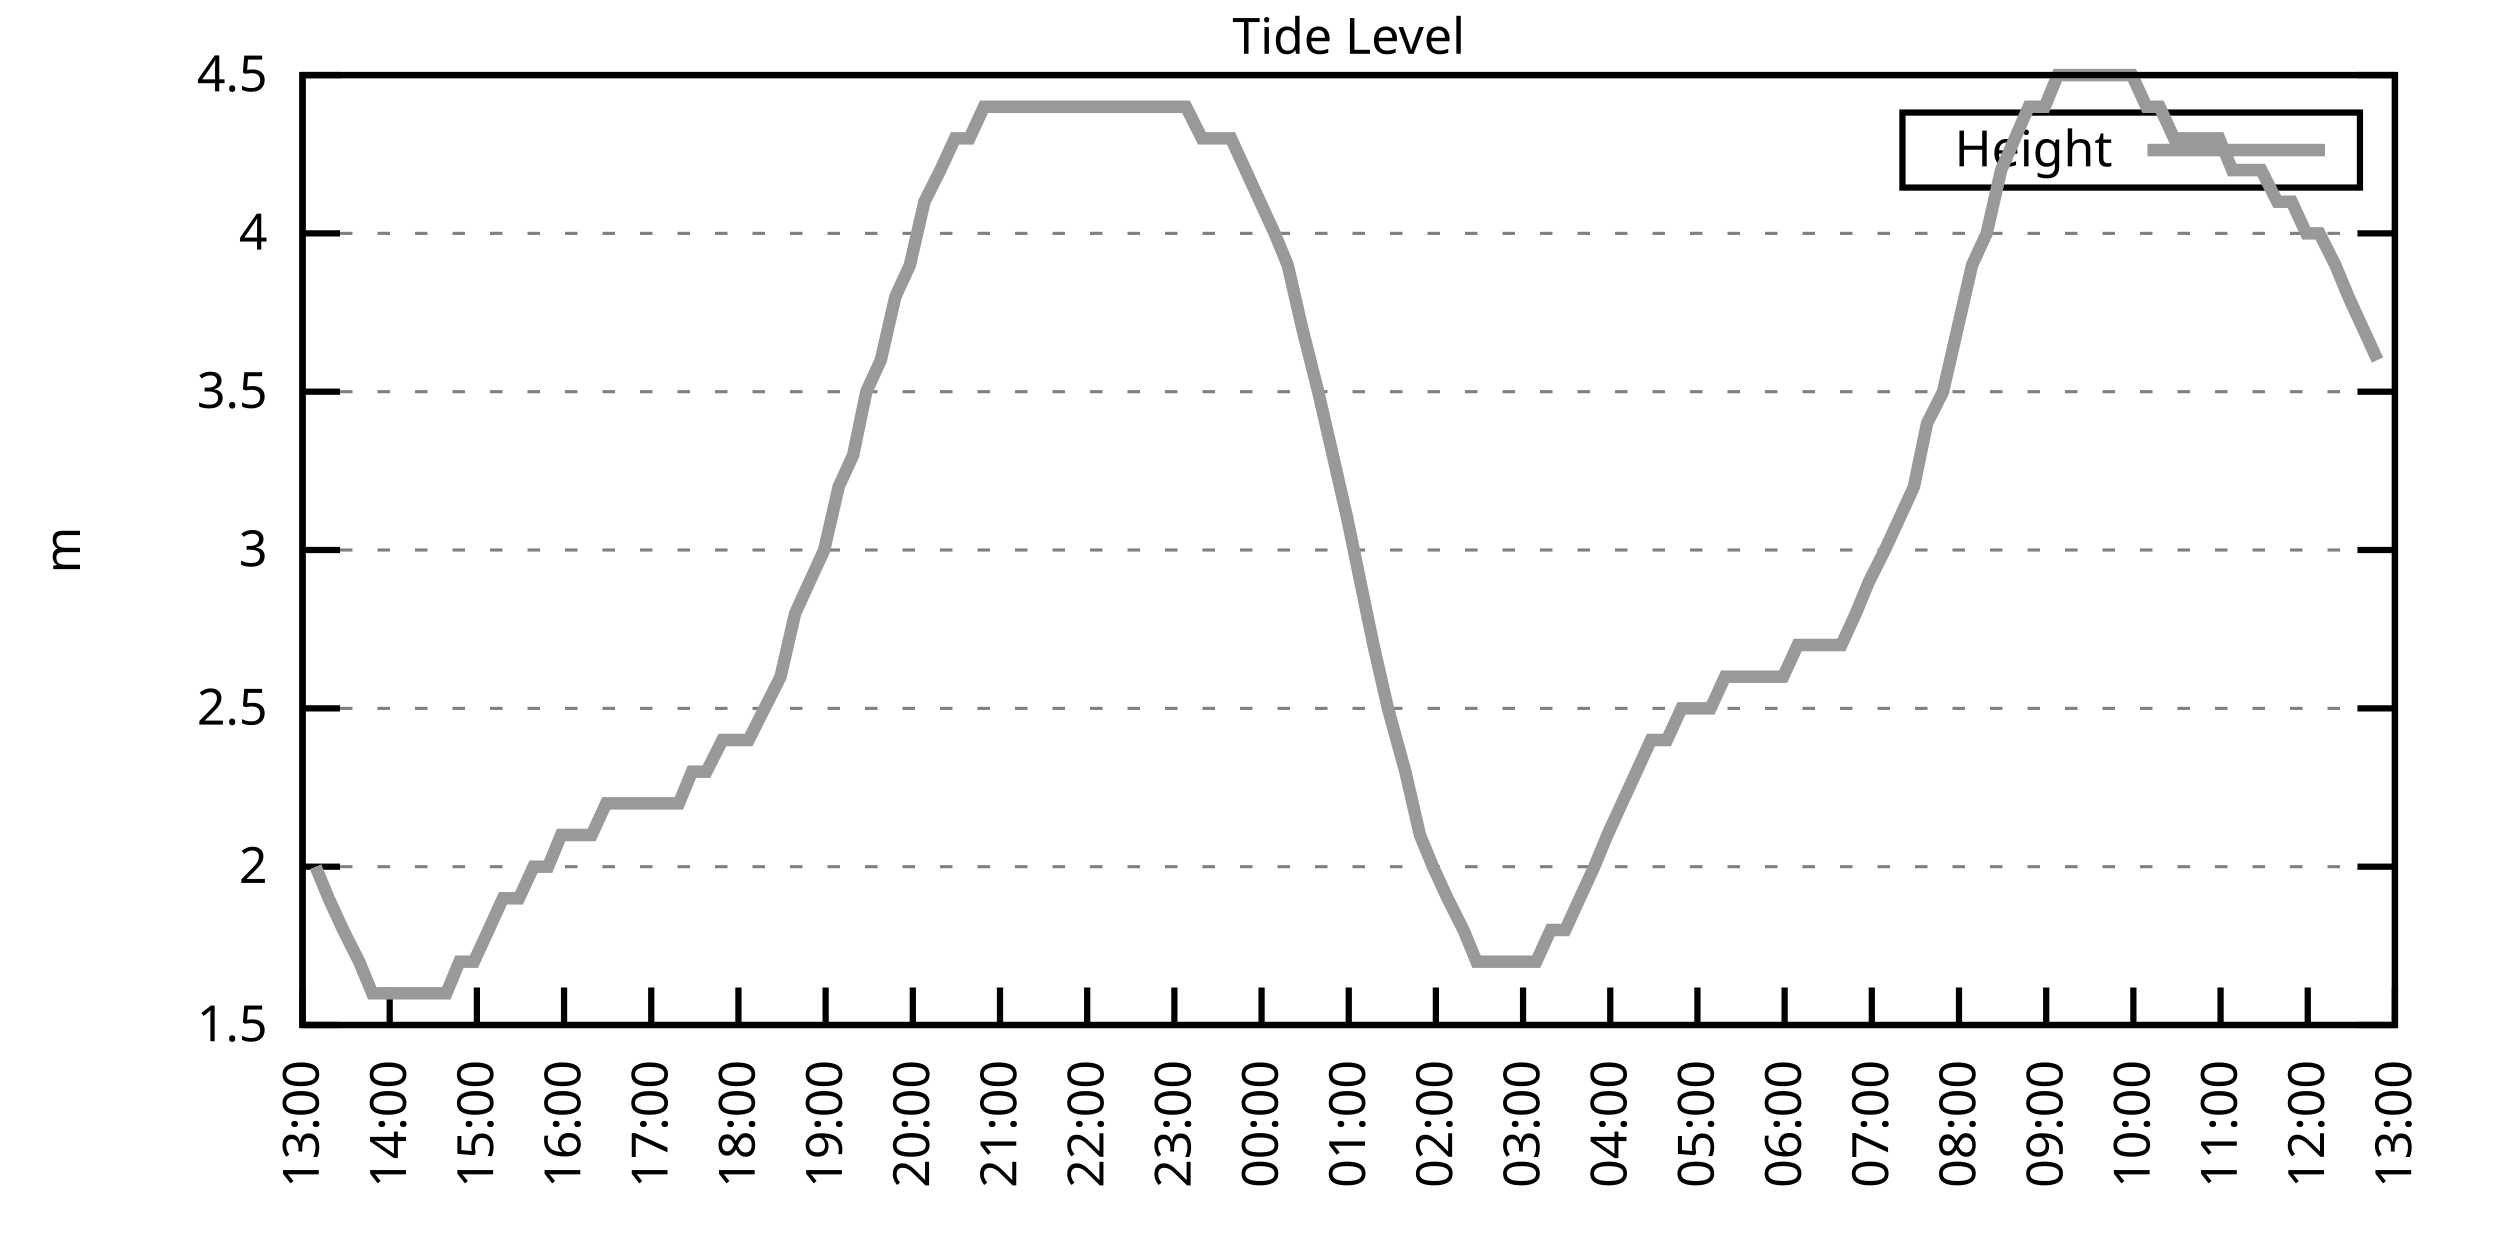
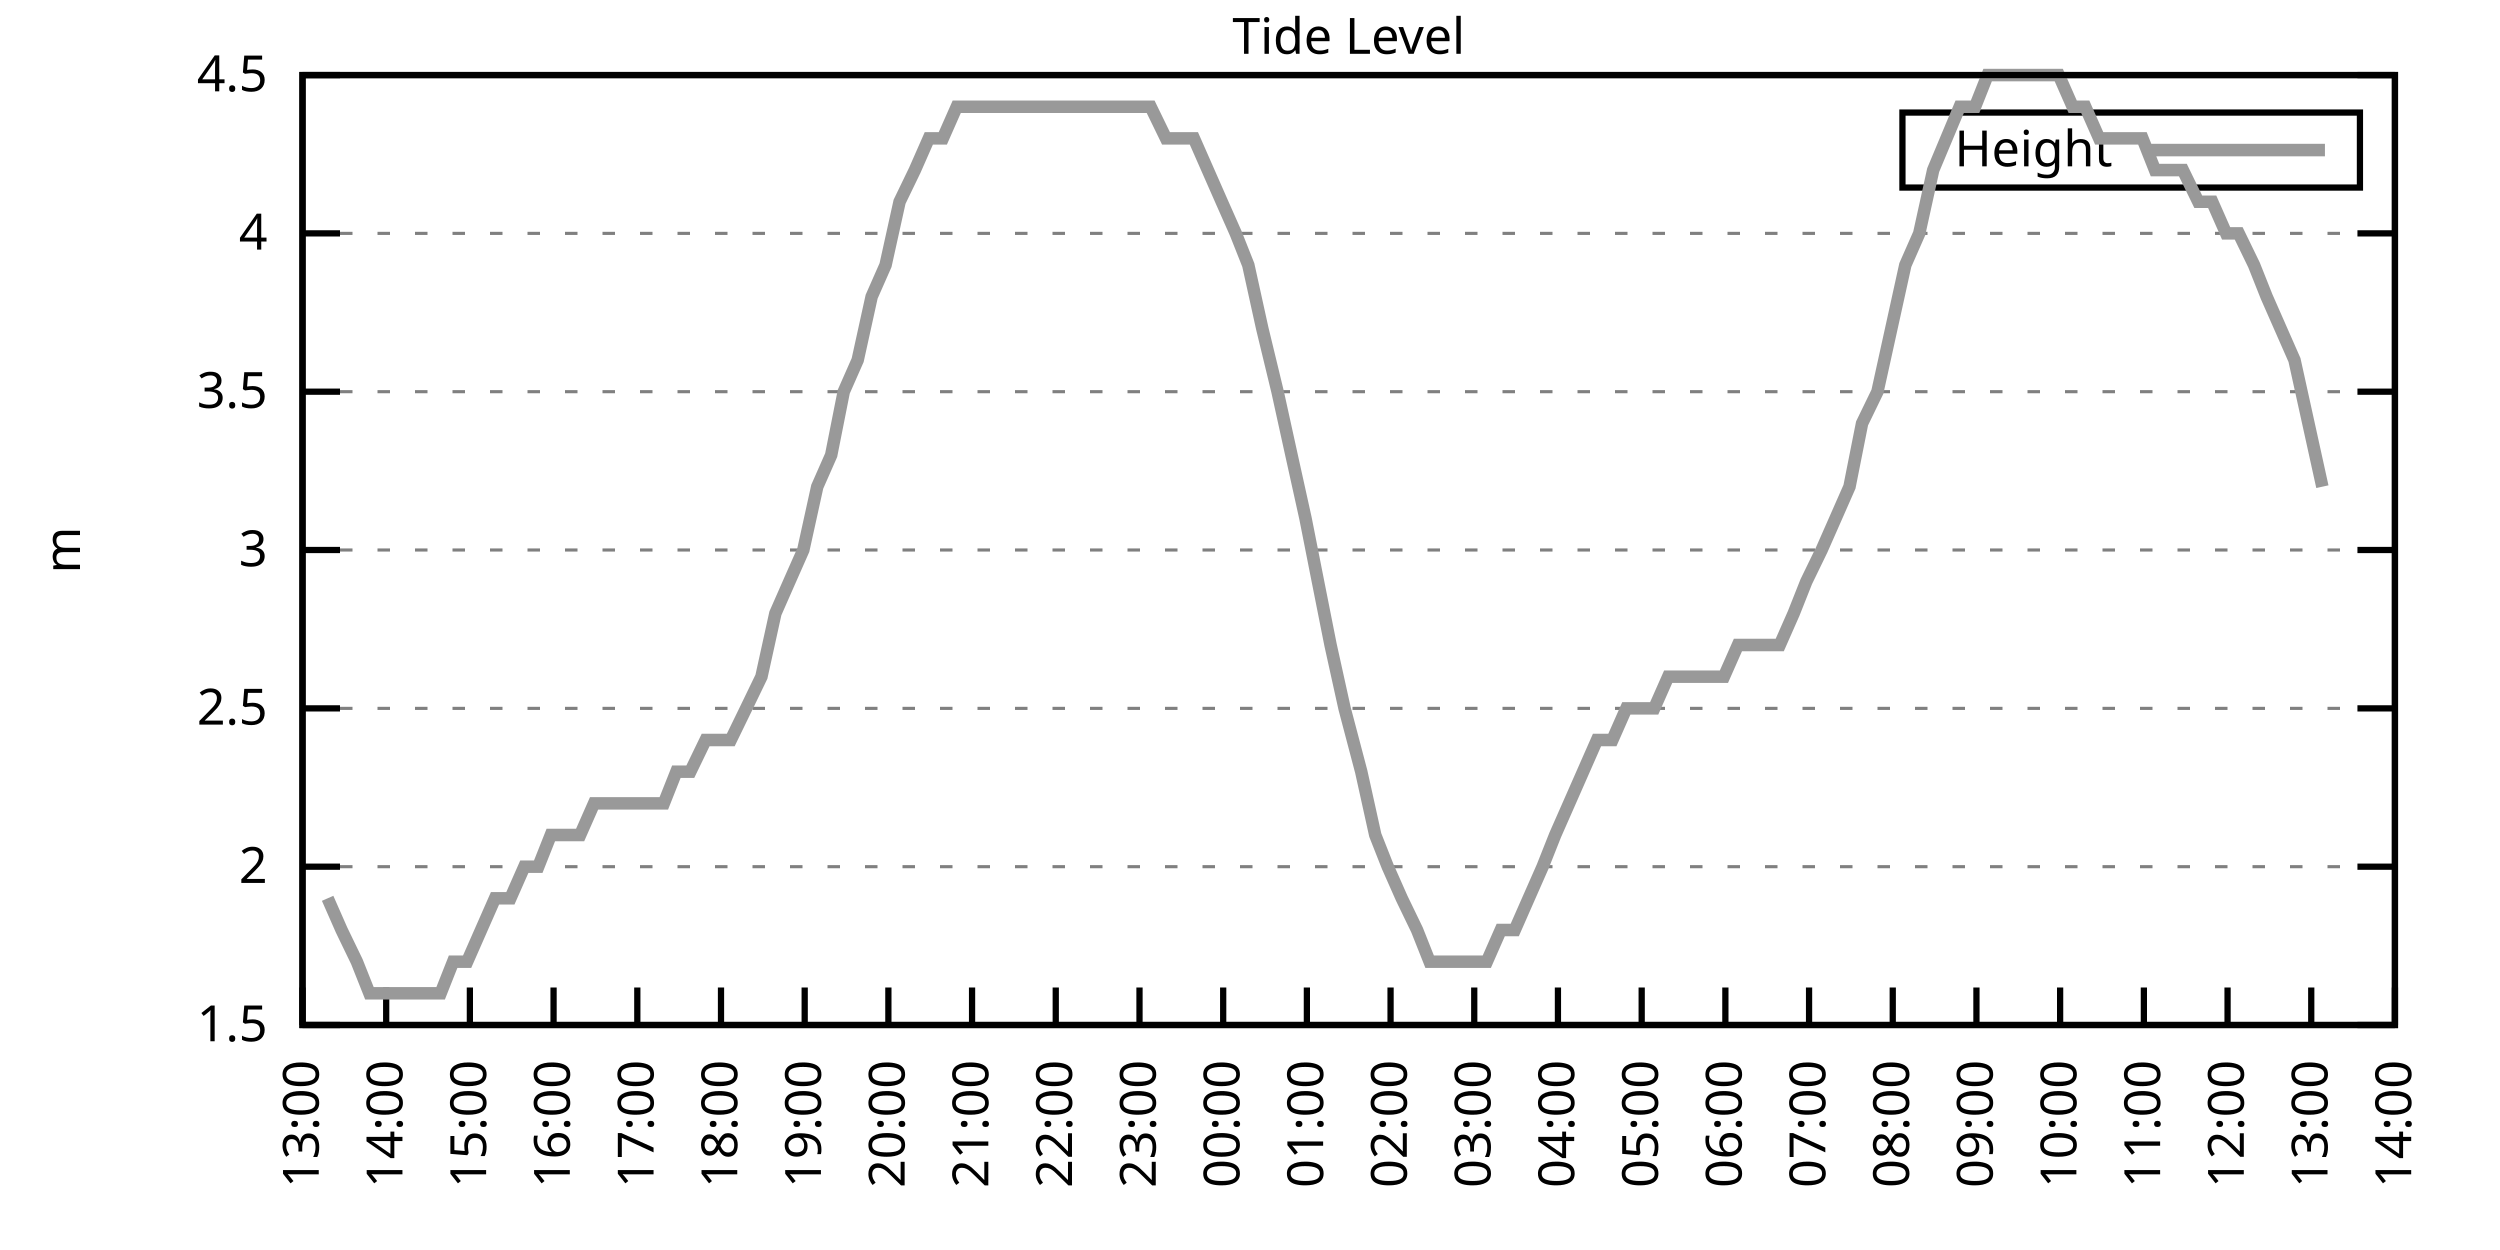
<svg xmlns="http://www.w3.org/2000/svg" xmlns:xlink="http://www.w3.org/1999/xlink" width="400" height="200" viewBox="0 0 400 200">
  <g id="gnuplot_canvas">
    <rect x="0" y="0" width="400" height="200" fill="none" />
    <defs>
      <circle id="gpDot" r="0.5" stroke-width="0.5" stroke="currentColor" />
      <path id="gpPt0" stroke-width="0.333" stroke="currentColor" d="M-1,0 h2 M0,-1 v2" />
      <path id="gpPt1" stroke-width="0.333" stroke="currentColor" d="M-1,-1 L1,1 M1,-1 L-1,1" />
      <path id="gpPt2" stroke-width="0.333" stroke="currentColor" d="M-1,0 L1,0 M0,-1 L0,1 M-1,-1 L1,1 M-1,1 L1,-1" />
      <rect id="gpPt3" stroke-width="0.333" stroke="currentColor" x="-1" y="-1" width="2" height="2" />
      <rect id="gpPt4" stroke-width="0.333" stroke="currentColor" fill="currentColor" x="-1" y="-1" width="2" height="2" />
      <circle id="gpPt5" stroke-width="0.333" stroke="currentColor" cx="0" cy="0" r="1" />
      <use xlink:href="#gpPt5" id="gpPt6" fill="currentColor" stroke="none" />
      <path id="gpPt7" stroke-width="0.333" stroke="currentColor" d="M0,-1.33 L-1.33,0.67 L1.33,0.67 z" />
      <use xlink:href="#gpPt7" id="gpPt8" fill="currentColor" stroke="none" />
      <use xlink:href="#gpPt7" id="gpPt9" stroke="currentColor" transform="rotate(180)" />
      <use xlink:href="#gpPt9" id="gpPt10" fill="currentColor" stroke="none" />
      <use xlink:href="#gpPt3" id="gpPt11" stroke="currentColor" transform="rotate(45)" />
      <use xlink:href="#gpPt11" id="gpPt12" fill="currentColor" stroke="none" />
      <path id="gpPt13" stroke-width="0.333" stroke="currentColor" d="M0,1.330 L1.265,0.411 L0.782,-1.067 L-0.782,-1.076 L-1.265,0.411 z" />
      <use xlink:href="#gpPt13" id="gpPt14" fill="currentColor" stroke="none" />
      <filter id="textbox" filterUnits="objectBoundingBox" x="0" y="0" height="1" width="1">
        <feFlood flood-color="white" flood-opacity="1" result="bgnd" />
        <feComposite in="SourceGraphic" in2="bgnd" operator="atop" />
      </filter>
      <filter id="greybox" filterUnits="objectBoundingBox" x="0" y="0" height="1" width="1">
        <feFlood flood-color="lightgrey" flood-opacity="1" result="grey" />
        <feComposite in="SourceGraphic" in2="grey" operator="atop" />
      </filter>
    </defs>
    <g fill="none" color="white" stroke="currentColor" stroke-width="1.00" stroke-linecap="butt" stroke-linejoin="miter">
</g>
    <g fill="none" color="black" stroke="currentColor" stroke-width="1.00" stroke-linecap="butt" stroke-linejoin="miter">
      <g stroke="none" shape-rendering="crispEdges">
        <polygon fill="rgb(255, 255, 255)" points="48.40,164.00 383.18,164.00 383.18,12.02 48.40,12.02 " />
      </g>
    </g>
    <g fill="none" color="black" stroke="currentColor" stroke-width="1.00" stroke-linecap="butt" stroke-linejoin="miter">
</g>
    <g fill="none" color="black" stroke="black" stroke-width="0.50" stroke-linecap="butt" stroke-linejoin="miter">
</g>
    <g fill="none" color="gray" stroke="currentColor" stroke-width="0.50" stroke-linecap="butt" stroke-linejoin="miter">
      <path stroke="gray" stroke-dasharray="2,4" class="gridline" d="M48.40,164.00 L383.19,164.00  " />
    </g>
    <g fill="none" color="gray" stroke="gray" stroke-width="1.00" stroke-linecap="butt" stroke-linejoin="miter">
</g>
    <g fill="none" color="black" stroke="currentColor" stroke-width="1.00" stroke-linecap="butt" stroke-linejoin="miter">
      <path stroke="black" d="M48.40,164.00 L54.40,164.00 M383.19,164.00 L377.19,164.00  " />
      <g transform="translate(42.80,166.60)" stroke="none" fill="black" font-family="Sans" font-size="8.00" text-anchor="end">
        <text>
          <tspan font-family="Sans"> 1.5</tspan>
        </text>
      </g>
    </g>
    <g fill="none" color="black" stroke="currentColor" stroke-width="1.00" stroke-linecap="butt" stroke-linejoin="miter">
</g>
    <g fill="none" color="black" stroke="black" stroke-width="0.50" stroke-linecap="butt" stroke-linejoin="miter">
</g>
    <g fill="none" color="gray" stroke="currentColor" stroke-width="0.50" stroke-linecap="butt" stroke-linejoin="miter">
      <path stroke="gray" stroke-dasharray="2,4" class="gridline" d="M48.40,138.67 L383.19,138.67  " />
    </g>
    <g fill="none" color="gray" stroke="gray" stroke-width="1.00" stroke-linecap="butt" stroke-linejoin="miter">
</g>
    <g fill="none" color="black" stroke="currentColor" stroke-width="1.00" stroke-linecap="butt" stroke-linejoin="miter">
      <path stroke="black" d="M48.40,138.67 L54.40,138.67 M383.19,138.67 L377.19,138.67  " />
      <g transform="translate(42.80,141.27)" stroke="none" fill="black" font-family="Sans" font-size="8.00" text-anchor="end">
        <text>
          <tspan font-family="Sans"> 2</tspan>
        </text>
      </g>
    </g>
    <g fill="none" color="black" stroke="currentColor" stroke-width="1.00" stroke-linecap="butt" stroke-linejoin="miter">
</g>
    <g fill="none" color="black" stroke="black" stroke-width="0.50" stroke-linecap="butt" stroke-linejoin="miter">
</g>
    <g fill="none" color="gray" stroke="currentColor" stroke-width="0.50" stroke-linecap="butt" stroke-linejoin="miter">
      <path stroke="gray" stroke-dasharray="2,4" class="gridline" d="M48.40,113.34 L383.19,113.34  " />
    </g>
    <g fill="none" color="gray" stroke="gray" stroke-width="1.00" stroke-linecap="butt" stroke-linejoin="miter">
</g>
    <g fill="none" color="black" stroke="currentColor" stroke-width="1.00" stroke-linecap="butt" stroke-linejoin="miter">
      <path stroke="black" d="M48.40,113.34 L54.40,113.34 M383.19,113.34 L377.19,113.34  " />
      <g transform="translate(42.80,115.94)" stroke="none" fill="black" font-family="Sans" font-size="8.00" text-anchor="end">
        <text>
          <tspan font-family="Sans"> 2.5</tspan>
        </text>
      </g>
    </g>
    <g fill="none" color="black" stroke="currentColor" stroke-width="1.00" stroke-linecap="butt" stroke-linejoin="miter">
</g>
    <g fill="none" color="black" stroke="black" stroke-width="0.50" stroke-linecap="butt" stroke-linejoin="miter">
</g>
    <g fill="none" color="gray" stroke="currentColor" stroke-width="0.50" stroke-linecap="butt" stroke-linejoin="miter">
      <path stroke="gray" stroke-dasharray="2,4" class="gridline" d="M48.40,88.00 L383.19,88.00  " />
    </g>
    <g fill="none" color="gray" stroke="gray" stroke-width="1.00" stroke-linecap="butt" stroke-linejoin="miter">
</g>
    <g fill="none" color="black" stroke="currentColor" stroke-width="1.00" stroke-linecap="butt" stroke-linejoin="miter">
      <path stroke="black" d="M48.40,88.00 L54.40,88.00 M383.19,88.00 L377.19,88.00  " />
      <g transform="translate(42.80,90.60)" stroke="none" fill="black" font-family="Sans" font-size="8.00" text-anchor="end">
        <text>
          <tspan font-family="Sans"> 3</tspan>
        </text>
      </g>
    </g>
    <g fill="none" color="black" stroke="currentColor" stroke-width="1.00" stroke-linecap="butt" stroke-linejoin="miter">
</g>
    <g fill="none" color="black" stroke="black" stroke-width="0.50" stroke-linecap="butt" stroke-linejoin="miter">
</g>
    <g fill="none" color="gray" stroke="currentColor" stroke-width="0.50" stroke-linecap="butt" stroke-linejoin="miter">
      <path stroke="gray" stroke-dasharray="2,4" class="gridline" d="M48.40,62.67 L383.19,62.67  " />
    </g>
    <g fill="none" color="gray" stroke="gray" stroke-width="1.00" stroke-linecap="butt" stroke-linejoin="miter">
</g>
    <g fill="none" color="black" stroke="currentColor" stroke-width="1.00" stroke-linecap="butt" stroke-linejoin="miter">
      <path stroke="black" d="M48.40,62.67 L54.40,62.67 M383.19,62.67 L377.19,62.67  " />
      <g transform="translate(42.80,65.27)" stroke="none" fill="black" font-family="Sans" font-size="8.00" text-anchor="end">
        <text>
          <tspan font-family="Sans"> 3.5</tspan>
        </text>
      </g>
    </g>
    <g fill="none" color="black" stroke="currentColor" stroke-width="1.00" stroke-linecap="butt" stroke-linejoin="miter">
</g>
    <g fill="none" color="black" stroke="black" stroke-width="0.50" stroke-linecap="butt" stroke-linejoin="miter">
</g>
    <g fill="none" color="gray" stroke="currentColor" stroke-width="0.50" stroke-linecap="butt" stroke-linejoin="miter">
      <path stroke="gray" stroke-dasharray="2,4" class="gridline" d="M48.40,37.34 L383.19,37.34  " />
    </g>
    <g fill="none" color="gray" stroke="gray" stroke-width="1.00" stroke-linecap="butt" stroke-linejoin="miter">
</g>
    <g fill="none" color="black" stroke="currentColor" stroke-width="1.00" stroke-linecap="butt" stroke-linejoin="miter">
      <path stroke="black" d="M48.40,37.34 L54.40,37.34 M383.19,37.34 L377.19,37.34  " />
      <g transform="translate(42.80,39.94)" stroke="none" fill="black" font-family="Sans" font-size="8.00" text-anchor="end">
        <text>
          <tspan font-family="Sans"> 4</tspan>
        </text>
      </g>
    </g>
    <g fill="none" color="black" stroke="currentColor" stroke-width="1.00" stroke-linecap="butt" stroke-linejoin="miter">
</g>
    <g fill="none" color="black" stroke="black" stroke-width="0.50" stroke-linecap="butt" stroke-linejoin="miter">
</g>
    <g fill="none" color="gray" stroke="currentColor" stroke-width="0.50" stroke-linecap="butt" stroke-linejoin="miter">
      <path stroke="gray" stroke-dasharray="2,4" class="gridline" d="M48.40,12.01 L383.19,12.01  " />
    </g>
    <g fill="none" color="gray" stroke="gray" stroke-width="1.00" stroke-linecap="butt" stroke-linejoin="miter">
</g>
    <g fill="none" color="black" stroke="currentColor" stroke-width="1.00" stroke-linecap="butt" stroke-linejoin="miter">
      <path stroke="black" d="M48.40,12.01 L54.40,12.01 M383.19,12.01 L377.19,12.01  " />
      <g transform="translate(42.80,14.61)" stroke="none" fill="black" font-family="Sans" font-size="8.00" text-anchor="end">
        <text>
          <tspan font-family="Sans"> 4.5</tspan>
        </text>
      </g>
    </g>
    <g fill="none" color="black" stroke="currentColor" stroke-width="1.00" stroke-linecap="butt" stroke-linejoin="miter">
      <path stroke="black" d="M48.40,164.00 L48.40,158.00  " />
      <g transform="translate(51.00,169.60) rotate(270.00)" stroke="none" fill="black" font-family="Sans" font-size="8.00" text-anchor="end">
        <text>
          <tspan font-family="Sans">13:00</tspan>
        </text>
      </g>
    </g>
    <g fill="none" color="black" stroke="currentColor" stroke-width="1.00" stroke-linecap="butt" stroke-linejoin="miter">
-       <path stroke="black" d="M62.35,164.00 L62.35,158.00  " />
-       <g transform="translate(64.95,169.60) rotate(270.00)" stroke="none" fill="black" font-family="Sans" font-size="8.00" text-anchor="end">
+       <path stroke="black" d="M61.79,164.00 L61.79,158.00  " />
+       <g transform="translate(64.39,169.60) rotate(270.00)" stroke="none" fill="black" font-family="Sans" font-size="8.00" text-anchor="end">
        <text>
          <tspan font-family="Sans">14:00</tspan>
        </text>
      </g>
    </g>
    <g fill="none" color="black" stroke="currentColor" stroke-width="1.00" stroke-linecap="butt" stroke-linejoin="miter">
-       <path stroke="black" d="M76.30,164.00 L76.30,158.00  " />
-       <g transform="translate(78.90,169.60) rotate(270.00)" stroke="none" fill="black" font-family="Sans" font-size="8.00" text-anchor="end">
+       <path stroke="black" d="M75.18,164.00 L75.18,158.00  " />
+       <g transform="translate(77.78,169.60) rotate(270.00)" stroke="none" fill="black" font-family="Sans" font-size="8.00" text-anchor="end">
        <text>
          <tspan font-family="Sans">15:00</tspan>
        </text>
      </g>
    </g>
    <g fill="none" color="black" stroke="currentColor" stroke-width="1.00" stroke-linecap="butt" stroke-linejoin="miter">
-       <path stroke="black" d="M90.25,164.00 L90.25,158.00  " />
-       <g transform="translate(92.85,169.60) rotate(270.00)" stroke="none" fill="black" font-family="Sans" font-size="8.00" text-anchor="end">
+       <path stroke="black" d="M88.57,164.00 L88.57,158.00  " />
+       <g transform="translate(91.17,169.60) rotate(270.00)" stroke="none" fill="black" font-family="Sans" font-size="8.00" text-anchor="end">
        <text>
          <tspan font-family="Sans">16:00</tspan>
        </text>
      </g>
    </g>
    <g fill="none" color="black" stroke="currentColor" stroke-width="1.00" stroke-linecap="butt" stroke-linejoin="miter">
-       <path stroke="black" d="M104.20,164.00 L104.20,158.00  " />
-       <g transform="translate(106.80,169.60) rotate(270.00)" stroke="none" fill="black" font-family="Sans" font-size="8.00" text-anchor="end">
+       <path stroke="black" d="M101.97,164.00 L101.97,158.00  " />
+       <g transform="translate(104.57,169.60) rotate(270.00)" stroke="none" fill="black" font-family="Sans" font-size="8.00" text-anchor="end">
        <text>
          <tspan font-family="Sans">17:00</tspan>
        </text>
      </g>
    </g>
    <g fill="none" color="black" stroke="currentColor" stroke-width="1.00" stroke-linecap="butt" stroke-linejoin="miter">
-       <path stroke="black" d="M118.15,164.00 L118.15,158.00  " />
-       <g transform="translate(120.75,169.60) rotate(270.00)" stroke="none" fill="black" font-family="Sans" font-size="8.00" text-anchor="end">
+       <path stroke="black" d="M115.36,164.00 L115.36,158.00  " />
+       <g transform="translate(117.96,169.60) rotate(270.00)" stroke="none" fill="black" font-family="Sans" font-size="8.00" text-anchor="end">
        <text>
          <tspan font-family="Sans">18:00</tspan>
        </text>
      </g>
    </g>
    <g fill="none" color="black" stroke="currentColor" stroke-width="1.00" stroke-linecap="butt" stroke-linejoin="miter">
-       <path stroke="black" d="M132.10,164.00 L132.10,158.00  " />
-       <g transform="translate(134.70,169.60) rotate(270.00)" stroke="none" fill="black" font-family="Sans" font-size="8.00" text-anchor="end">
+       <path stroke="black" d="M128.75,164.00 L128.75,158.00  " />
+       <g transform="translate(131.35,169.60) rotate(270.00)" stroke="none" fill="black" font-family="Sans" font-size="8.00" text-anchor="end">
        <text>
          <tspan font-family="Sans">19:00</tspan>
        </text>
      </g>
    </g>
    <g fill="none" color="black" stroke="currentColor" stroke-width="1.00" stroke-linecap="butt" stroke-linejoin="miter">
-       <path stroke="black" d="M146.05,164.00 L146.05,158.00  " />
-       <g transform="translate(148.65,169.60) rotate(270.00)" stroke="none" fill="black" font-family="Sans" font-size="8.00" text-anchor="end">
+       <path stroke="black" d="M142.14,164.00 L142.14,158.00  " />
+       <g transform="translate(144.74,169.60) rotate(270.00)" stroke="none" fill="black" font-family="Sans" font-size="8.00" text-anchor="end">
        <text>
          <tspan font-family="Sans">20:00</tspan>
        </text>
      </g>
    </g>
    <g fill="none" color="black" stroke="currentColor" stroke-width="1.00" stroke-linecap="butt" stroke-linejoin="miter">
-       <path stroke="black" d="M160.00,164.00 L160.00,158.00  " />
-       <g transform="translate(162.60,169.60) rotate(270.00)" stroke="none" fill="black" font-family="Sans" font-size="8.00" text-anchor="end">
+       <path stroke="black" d="M155.53,164.00 L155.53,158.00  " />
+       <g transform="translate(158.13,169.60) rotate(270.00)" stroke="none" fill="black" font-family="Sans" font-size="8.00" text-anchor="end">
        <text>
          <tspan font-family="Sans">21:00</tspan>
        </text>
      </g>
    </g>
    <g fill="none" color="black" stroke="currentColor" stroke-width="1.00" stroke-linecap="butt" stroke-linejoin="miter">
-       <path stroke="black" d="M173.95,164.00 L173.95,158.00  " />
-       <g transform="translate(176.55,169.60) rotate(270.00)" stroke="none" fill="black" font-family="Sans" font-size="8.00" text-anchor="end">
+       <path stroke="black" d="M168.92,164.00 L168.92,158.00  " />
+       <g transform="translate(171.52,169.60) rotate(270.00)" stroke="none" fill="black" font-family="Sans" font-size="8.00" text-anchor="end">
        <text>
          <tspan font-family="Sans">22:00</tspan>
        </text>
      </g>
    </g>
    <g fill="none" color="black" stroke="currentColor" stroke-width="1.00" stroke-linecap="butt" stroke-linejoin="miter">
-       <path stroke="black" d="M187.90,164.00 L187.90,158.00  " />
-       <g transform="translate(190.50,169.60) rotate(270.00)" stroke="none" fill="black" font-family="Sans" font-size="8.00" text-anchor="end">
+       <path stroke="black" d="M182.32,164.00 L182.32,158.00  " />
+       <g transform="translate(184.92,169.60) rotate(270.00)" stroke="none" fill="black" font-family="Sans" font-size="8.00" text-anchor="end">
        <text>
          <tspan font-family="Sans">23:00</tspan>
        </text>
      </g>
    </g>
    <g fill="none" color="black" stroke="currentColor" stroke-width="1.00" stroke-linecap="butt" stroke-linejoin="miter">
-       <path stroke="black" d="M201.85,164.00 L201.85,158.00  " />
-       <g transform="translate(204.45,169.60) rotate(270.00)" stroke="none" fill="black" font-family="Sans" font-size="8.00" text-anchor="end">
+       <path stroke="black" d="M195.71,164.00 L195.71,158.00  " />
+       <g transform="translate(198.31,169.60) rotate(270.00)" stroke="none" fill="black" font-family="Sans" font-size="8.00" text-anchor="end">
        <text>
          <tspan font-family="Sans">00:00</tspan>
        </text>
      </g>
    </g>
    <g fill="none" color="black" stroke="currentColor" stroke-width="1.00" stroke-linecap="butt" stroke-linejoin="miter">
-       <path stroke="black" d="M215.80,164.00 L215.80,158.00  " />
-       <g transform="translate(218.40,169.60) rotate(270.00)" stroke="none" fill="black" font-family="Sans" font-size="8.00" text-anchor="end">
+       <path stroke="black" d="M209.10,164.00 L209.10,158.00  " />
+       <g transform="translate(211.70,169.60) rotate(270.00)" stroke="none" fill="black" font-family="Sans" font-size="8.00" text-anchor="end">
        <text>
          <tspan font-family="Sans">01:00</tspan>
        </text>
      </g>
    </g>
    <g fill="none" color="black" stroke="currentColor" stroke-width="1.00" stroke-linecap="butt" stroke-linejoin="miter">
-       <path stroke="black" d="M229.74,164.00 L229.74,158.00  " />
-       <g transform="translate(232.34,169.60) rotate(270.00)" stroke="none" fill="black" font-family="Sans" font-size="8.00" text-anchor="end">
+       <path stroke="black" d="M222.49,164.00 L222.49,158.00  " />
+       <g transform="translate(225.09,169.60) rotate(270.00)" stroke="none" fill="black" font-family="Sans" font-size="8.00" text-anchor="end">
        <text>
          <tspan font-family="Sans">02:00</tspan>
        </text>
      </g>
    </g>
    <g fill="none" color="black" stroke="currentColor" stroke-width="1.00" stroke-linecap="butt" stroke-linejoin="miter">
-       <path stroke="black" d="M243.69,164.00 L243.69,158.00  " />
-       <g transform="translate(246.29,169.60) rotate(270.00)" stroke="none" fill="black" font-family="Sans" font-size="8.00" text-anchor="end">
+       <path stroke="black" d="M235.88,164.00 L235.88,158.00  " />
+       <g transform="translate(238.48,169.60) rotate(270.00)" stroke="none" fill="black" font-family="Sans" font-size="8.00" text-anchor="end">
        <text>
          <tspan font-family="Sans">03:00</tspan>
        </text>
      </g>
    </g>
    <g fill="none" color="black" stroke="currentColor" stroke-width="1.00" stroke-linecap="butt" stroke-linejoin="miter">
-       <path stroke="black" d="M257.64,164.00 L257.64,158.00  " />
-       <g transform="translate(260.24,169.60) rotate(270.00)" stroke="none" fill="black" font-family="Sans" font-size="8.00" text-anchor="end">
+       <path stroke="black" d="M249.27,164.00 L249.27,158.00  " />
+       <g transform="translate(251.87,169.60) rotate(270.00)" stroke="none" fill="black" font-family="Sans" font-size="8.00" text-anchor="end">
        <text>
          <tspan font-family="Sans">04:00</tspan>
        </text>
      </g>
    </g>
    <g fill="none" color="black" stroke="currentColor" stroke-width="1.00" stroke-linecap="butt" stroke-linejoin="miter">
-       <path stroke="black" d="M271.59,164.00 L271.59,158.00  " />
-       <g transform="translate(274.19,169.60) rotate(270.00)" stroke="none" fill="black" font-family="Sans" font-size="8.00" text-anchor="end">
+       <path stroke="black" d="M262.67,164.00 L262.67,158.00  " />
+       <g transform="translate(265.27,169.60) rotate(270.00)" stroke="none" fill="black" font-family="Sans" font-size="8.00" text-anchor="end">
        <text>
          <tspan font-family="Sans">05:00</tspan>
        </text>
      </g>
    </g>
    <g fill="none" color="black" stroke="currentColor" stroke-width="1.00" stroke-linecap="butt" stroke-linejoin="miter">
-       <path stroke="black" d="M285.54,164.00 L285.54,158.00  " />
-       <g transform="translate(288.14,169.60) rotate(270.00)" stroke="none" fill="black" font-family="Sans" font-size="8.00" text-anchor="end">
+       <path stroke="black" d="M276.06,164.00 L276.06,158.00  " />
+       <g transform="translate(278.66,169.60) rotate(270.00)" stroke="none" fill="black" font-family="Sans" font-size="8.00" text-anchor="end">
        <text>
          <tspan font-family="Sans">06:00</tspan>
        </text>
      </g>
    </g>
    <g fill="none" color="black" stroke="currentColor" stroke-width="1.00" stroke-linecap="butt" stroke-linejoin="miter">
-       <path stroke="black" d="M299.49,164.00 L299.49,158.00  " />
-       <g transform="translate(302.09,169.60) rotate(270.00)" stroke="none" fill="black" font-family="Sans" font-size="8.00" text-anchor="end">
+       <path stroke="black" d="M289.45,164.00 L289.45,158.00  " />
+       <g transform="translate(292.05,169.60) rotate(270.00)" stroke="none" fill="black" font-family="Sans" font-size="8.00" text-anchor="end">
        <text>
          <tspan font-family="Sans">07:00</tspan>
        </text>
      </g>
    </g>
    <g fill="none" color="black" stroke="currentColor" stroke-width="1.00" stroke-linecap="butt" stroke-linejoin="miter">
-       <path stroke="black" d="M313.44,164.00 L313.44,158.00  " />
-       <g transform="translate(316.04,169.60) rotate(270.00)" stroke="none" fill="black" font-family="Sans" font-size="8.00" text-anchor="end">
+       <path stroke="black" d="M302.84,164.00 L302.84,158.00  " />
+       <g transform="translate(305.44,169.60) rotate(270.00)" stroke="none" fill="black" font-family="Sans" font-size="8.00" text-anchor="end">
        <text>
          <tspan font-family="Sans">08:00</tspan>
        </text>
      </g>
    </g>
    <g fill="none" color="black" stroke="currentColor" stroke-width="1.00" stroke-linecap="butt" stroke-linejoin="miter">
-       <path stroke="black" d="M327.39,164.00 L327.39,158.00  " />
-       <g transform="translate(329.99,169.60) rotate(270.00)" stroke="none" fill="black" font-family="Sans" font-size="8.00" text-anchor="end">
+       <path stroke="black" d="M316.23,164.00 L316.23,158.00  " />
+       <g transform="translate(318.83,169.60) rotate(270.00)" stroke="none" fill="black" font-family="Sans" font-size="8.00" text-anchor="end">
        <text>
          <tspan font-family="Sans">09:00</tspan>
        </text>
      </g>
    </g>
    <g fill="none" color="black" stroke="currentColor" stroke-width="1.00" stroke-linecap="butt" stroke-linejoin="miter">
-       <path stroke="black" d="M341.34,164.00 L341.34,158.00  " />
-       <g transform="translate(343.94,169.60) rotate(270.00)" stroke="none" fill="black" font-family="Sans" font-size="8.00" text-anchor="end">
+       <path stroke="black" d="M329.62,164.00 L329.62,158.00  " />
+       <g transform="translate(332.22,169.60) rotate(270.00)" stroke="none" fill="black" font-family="Sans" font-size="8.00" text-anchor="end">
        <text>
          <tspan font-family="Sans">10:00</tspan>
        </text>
      </g>
    </g>
    <g fill="none" color="black" stroke="currentColor" stroke-width="1.00" stroke-linecap="butt" stroke-linejoin="miter">
-       <path stroke="black" d="M355.29,164.00 L355.29,158.00  " />
-       <g transform="translate(357.89,169.60) rotate(270.00)" stroke="none" fill="black" font-family="Sans" font-size="8.00" text-anchor="end">
+       <path stroke="black" d="M343.02,164.00 L343.02,158.00  " />
+       <g transform="translate(345.62,169.60) rotate(270.00)" stroke="none" fill="black" font-family="Sans" font-size="8.00" text-anchor="end">
        <text>
          <tspan font-family="Sans">11:00</tspan>
        </text>
      </g>
    </g>
    <g fill="none" color="black" stroke="currentColor" stroke-width="1.00" stroke-linecap="butt" stroke-linejoin="miter">
-       <path stroke="black" d="M369.24,164.00 L369.24,158.00  " />
-       <g transform="translate(371.84,169.60) rotate(270.00)" stroke="none" fill="black" font-family="Sans" font-size="8.00" text-anchor="end">
+       <path stroke="black" d="M356.41,164.00 L356.41,158.00  " />
+       <g transform="translate(359.01,169.60) rotate(270.00)" stroke="none" fill="black" font-family="Sans" font-size="8.00" text-anchor="end">
        <text>
          <tspan font-family="Sans">12:00</tspan>
+         </text>
+       </g>
+     </g>
+     <g fill="none" color="black" stroke="currentColor" stroke-width="1.00" stroke-linecap="butt" stroke-linejoin="miter">
+       <path stroke="black" d="M369.80,164.00 L369.80,158.00  " />
+       <g transform="translate(372.40,169.60) rotate(270.00)" stroke="none" fill="black" font-family="Sans" font-size="8.00" text-anchor="end">
+         <text>
+           <tspan font-family="Sans">13:00</tspan>
        </text>
      </g>
    </g>
    <g fill="none" color="black" stroke="currentColor" stroke-width="1.00" stroke-linecap="butt" stroke-linejoin="miter">
      <path stroke="black" d="M383.19,164.00 L383.19,158.00  " />
      <g transform="translate(385.79,169.60) rotate(270.00)" stroke="none" fill="black" font-family="Sans" font-size="8.00" text-anchor="end">
        <text>
-           <tspan font-family="Sans">13:00</tspan>
+           <tspan font-family="Sans">14:00</tspan>
        </text>
      </g>
    </g>
    <g fill="none" color="black" stroke="currentColor" stroke-width="1.00" stroke-linecap="butt" stroke-linejoin="miter">
</g>
    <g fill="none" color="black" stroke="currentColor" stroke-width="1.00" stroke-linecap="butt" stroke-linejoin="miter">
      <path stroke="black" d="M48.40,12.01 L48.40,164.00 L383.19,164.00 L383.19,12.01 L48.40,12.01 Z  " />
    </g>
    <g fill="none" color="black" stroke="currentColor" stroke-width="1.00" stroke-linecap="butt" stroke-linejoin="miter">
</g>
    <g fill="none" color="black" stroke="currentColor" stroke-width="1.00" stroke-linecap="butt" stroke-linejoin="miter">
      <path stroke="black" d="M304.39,30.01 L304.39,18.01 L377.59,18.01 L377.59,30.01 L304.39,30.01 Z  " />
    </g>
    <g id="Tide_level_plot_1">
      <g fill="none" color="white" stroke="black" stroke-width="2.00" stroke-linecap="butt" stroke-linejoin="miter">
</g>
      <g fill="none" color="black" stroke="currentColor" stroke-width="2.00" stroke-linecap="butt" stroke-linejoin="miter">
        <g transform="translate(337.99,26.61)" stroke="none" fill="black" font-family="Sans" font-size="8.00" text-anchor="end">
          <text>
            <tspan font-family="Sans">Height</tspan>
          </text>
        </g>
      </g>
      <g fill="none" color="black" stroke="currentColor" stroke-width="2.00" stroke-linecap="butt" stroke-linejoin="miter">
-         <path stroke="rgb(153, 153, 153)" d="M343.59,24.01 L371.99,24.01 M50.49,138.67 L52.58,143.73 L54.91,148.80 L57.47,153.87 L59.56,158.93 L62.12,158.93   L64.44,158.93 L66.77,158.93 L69.09,158.93 L71.42,158.93 L73.51,153.87 L75.83,153.87 L78.16,148.80 L80.48,143.73   L83.04,143.73 L85.37,138.67 L87.69,138.67 L89.78,133.60 L92.11,133.60 L94.67,133.60 L96.99,128.54 L99.32,128.54   L101.64,128.54 L103.97,128.54 L106.06,128.54 L108.62,128.54 L110.71,123.47 L113.03,123.47 L115.59,118.40 L117.92,118.40   L119.78,118.40 L122.33,113.34 L124.89,108.27 L127.22,98.14 L129.54,93.07 L131.87,88.00 L134.19,77.87 L136.51,72.81   L138.61,62.67 L140.93,57.61 L143.26,47.47 L145.58,42.41 L147.91,32.28 L150.46,27.21 L152.79,22.14 L155.11,22.14   L157.44,17.08 L159.76,17.08 L161.86,17.08 L164.41,17.08 L166.74,17.08 L169.06,17.08 L171.39,17.08 L173.71,17.08   L175.81,17.08 L178.36,17.08 L180.69,17.08 L183.01,17.08 L185.11,17.08 L187.43,17.08 L189.76,17.08 L192.31,22.14   L194.64,22.14 L196.96,22.14 L199.29,27.21 L201.61,32.28 L203.94,37.34 L206.03,42.41 L208.36,52.54 L210.91,62.67   L213.24,72.81 L215.56,82.94 L217.65,93.07 L219.75,103.20 L222.07,113.34 L224.86,123.47 L227.19,133.60 L229.28,138.67   L231.60,143.73 L234.16,148.80 L236.25,153.87 L238.58,153.87 L241.14,153.87 L243.46,153.87 L245.79,153.87 L248.11,148.80   L250.44,148.80 L252.76,143.73 L255.09,138.67 L257.18,133.60 L259.50,128.54 L261.83,123.47 L264.15,118.40 L266.71,118.40   L269.04,113.34 L273.69,113.34 L276.01,108.27 L278.10,108.27 L280.66,108.27 L282.99,108.27 L285.31,108.27 L287.64,103.20   L289.96,103.20 L292.29,103.20 L294.61,103.20 L296.94,98.14 L299.03,93.07 L301.58,88.00 L303.91,82.94 L306.23,77.87   L308.33,67.74 L310.88,62.67 L313.21,52.54 L315.53,42.41 L317.86,37.34 L320.18,27.21 L324.60,17.08 L327.16,17.08   L329.25,12.01 L331.58,12.01 L333.90,12.01 L336.23,12.01 L338.78,12.01 L341.11,12.01 L343.43,17.08 L345.53,17.08   L347.85,22.14 L350.41,22.14 L352.73,22.14 L355.06,22.14 L357.15,27.21 L359.71,27.21 L361.80,27.21 L364.36,32.28   L366.68,32.28 L369.01,37.34 L371.10,37.34 L373.66,42.41 L375.75,47.47 L378.08,52.54 L380.40,57.61  " />
+         <path stroke="rgb(153, 153, 153)" d="M343.59,24.01 L371.99,24.01 M52.42,143.73 L54.65,148.80 L57.10,153.87 L59.11,158.93 L61.57,158.93 L63.80,158.93   L66.03,158.93 L68.26,158.93 L70.50,158.93 L72.50,153.87 L74.74,153.87 L76.97,148.80 L79.20,143.73 L81.66,143.73   L83.89,138.67 L86.12,138.67 L88.13,133.60 L90.36,133.60 L92.82,133.60 L95.05,128.54 L97.28,128.54 L99.51,128.54   L101.74,128.54 L103.75,128.54 L106.21,128.54 L108.22,123.47 L110.45,123.47 L112.90,118.40 L115.13,118.40 L116.92,118.40   L119.38,113.34 L121.83,108.27 L124.06,98.14 L126.29,93.07 L128.53,88.00 L130.76,77.87 L132.99,72.81 L135.00,62.67   L137.23,57.61 L139.46,47.47 L141.69,42.41 L143.93,32.28 L146.38,27.21 L148.61,22.14 L150.85,22.14 L153.08,17.08   L155.31,17.08 L157.32,17.08 L159.77,17.08 L162.01,17.08 L164.24,17.08 L166.47,17.08 L168.70,17.08 L170.71,17.08   L173.17,17.08 L175.40,17.08 L177.63,17.08 L179.64,17.08 L181.87,17.08 L184.10,17.08 L186.56,22.14 L188.79,22.14   L191.02,22.14 L193.25,27.21 L195.48,32.28 L197.72,37.34 L199.73,42.41 L201.96,52.54 L204.41,62.67 L206.64,72.81   L208.88,82.94 L210.88,93.07 L212.89,103.20 L215.13,113.34 L217.80,123.47 L220.04,133.60 L222.04,138.67 L224.28,143.73   L226.73,148.80 L228.74,153.87 L230.97,153.87 L233.43,153.87 L235.66,153.87 L237.89,153.87 L240.12,148.80 L242.36,148.80   L244.59,143.73 L246.82,138.67 L248.83,133.60 L251.06,128.54 L253.29,123.47 L255.52,118.40 L257.98,118.40 L260.21,113.34   L264.67,113.34 L266.91,108.27 L268.92,108.27 L271.37,108.27 L273.60,108.27 L275.83,108.27 L278.07,103.20 L280.30,103.20   L282.53,103.20 L284.76,103.20 L286.99,98.14 L289.00,93.07 L291.46,88.00 L293.69,82.94 L295.92,77.87 L297.93,67.74   L300.39,62.67 L302.62,52.54 L304.85,42.41 L307.08,37.34 L309.31,27.21 L313.55,17.08 L316.01,17.08 L318.02,12.01   L320.25,12.01 L322.48,12.01 L324.71,12.01 L327.17,12.01 L329.40,12.01 L331.63,17.08 L333.64,17.08 L335.87,22.14   L338.33,22.14 L340.56,22.14 L342.79,22.14 L344.80,27.21 L347.26,27.21 L349.26,27.21 L351.72,32.28 L353.95,32.28   L356.18,37.34 L358.19,37.34 L360.65,42.41 L362.66,47.47 L364.89,52.54 L367.12,57.61 L369.35,67.74 L371.58,77.87    " />
      </g>
    </g>
    <g fill="none" color="black" stroke="currentColor" stroke-width="2.00" stroke-linecap="butt" stroke-linejoin="miter">
</g>
    <g fill="none" color="black" stroke="black" stroke-width="1.00" stroke-linecap="butt" stroke-linejoin="miter">
</g>
    <g fill="none" color="black" stroke="currentColor" stroke-width="1.00" stroke-linecap="butt" stroke-linejoin="miter">
      <path stroke="black" d="M48.40,12.01 L48.40,164.00 L383.19,164.00 L383.19,12.01 L48.40,12.01 Z  " />
      <g transform="translate(12.80,88.01) rotate(270.00)" stroke="none" fill="black" font-family="Sans" font-size="8.00" text-anchor="middle">
        <text>
          <tspan font-family="Sans">m</tspan>
        </text>
      </g>
    </g>
    <g fill="none" color="black" stroke="currentColor" stroke-width="1.00" stroke-linecap="butt" stroke-linejoin="miter">
</g>
    <g fill="none" color="black" stroke="currentColor" stroke-width="1.00" stroke-linecap="butt" stroke-linejoin="miter">
      <g transform="translate(215.79,8.61)" stroke="none" fill="black" font-family="Sans" font-size="8.00" text-anchor="middle">
        <text>
          <tspan font-family="Sans">Tide Level</tspan>
        </text>
      </g>
    </g>
    <g fill="none" color="black" stroke="currentColor" stroke-width="1.00" stroke-linecap="butt" stroke-linejoin="miter">
</g>
  </g>
</svg>
